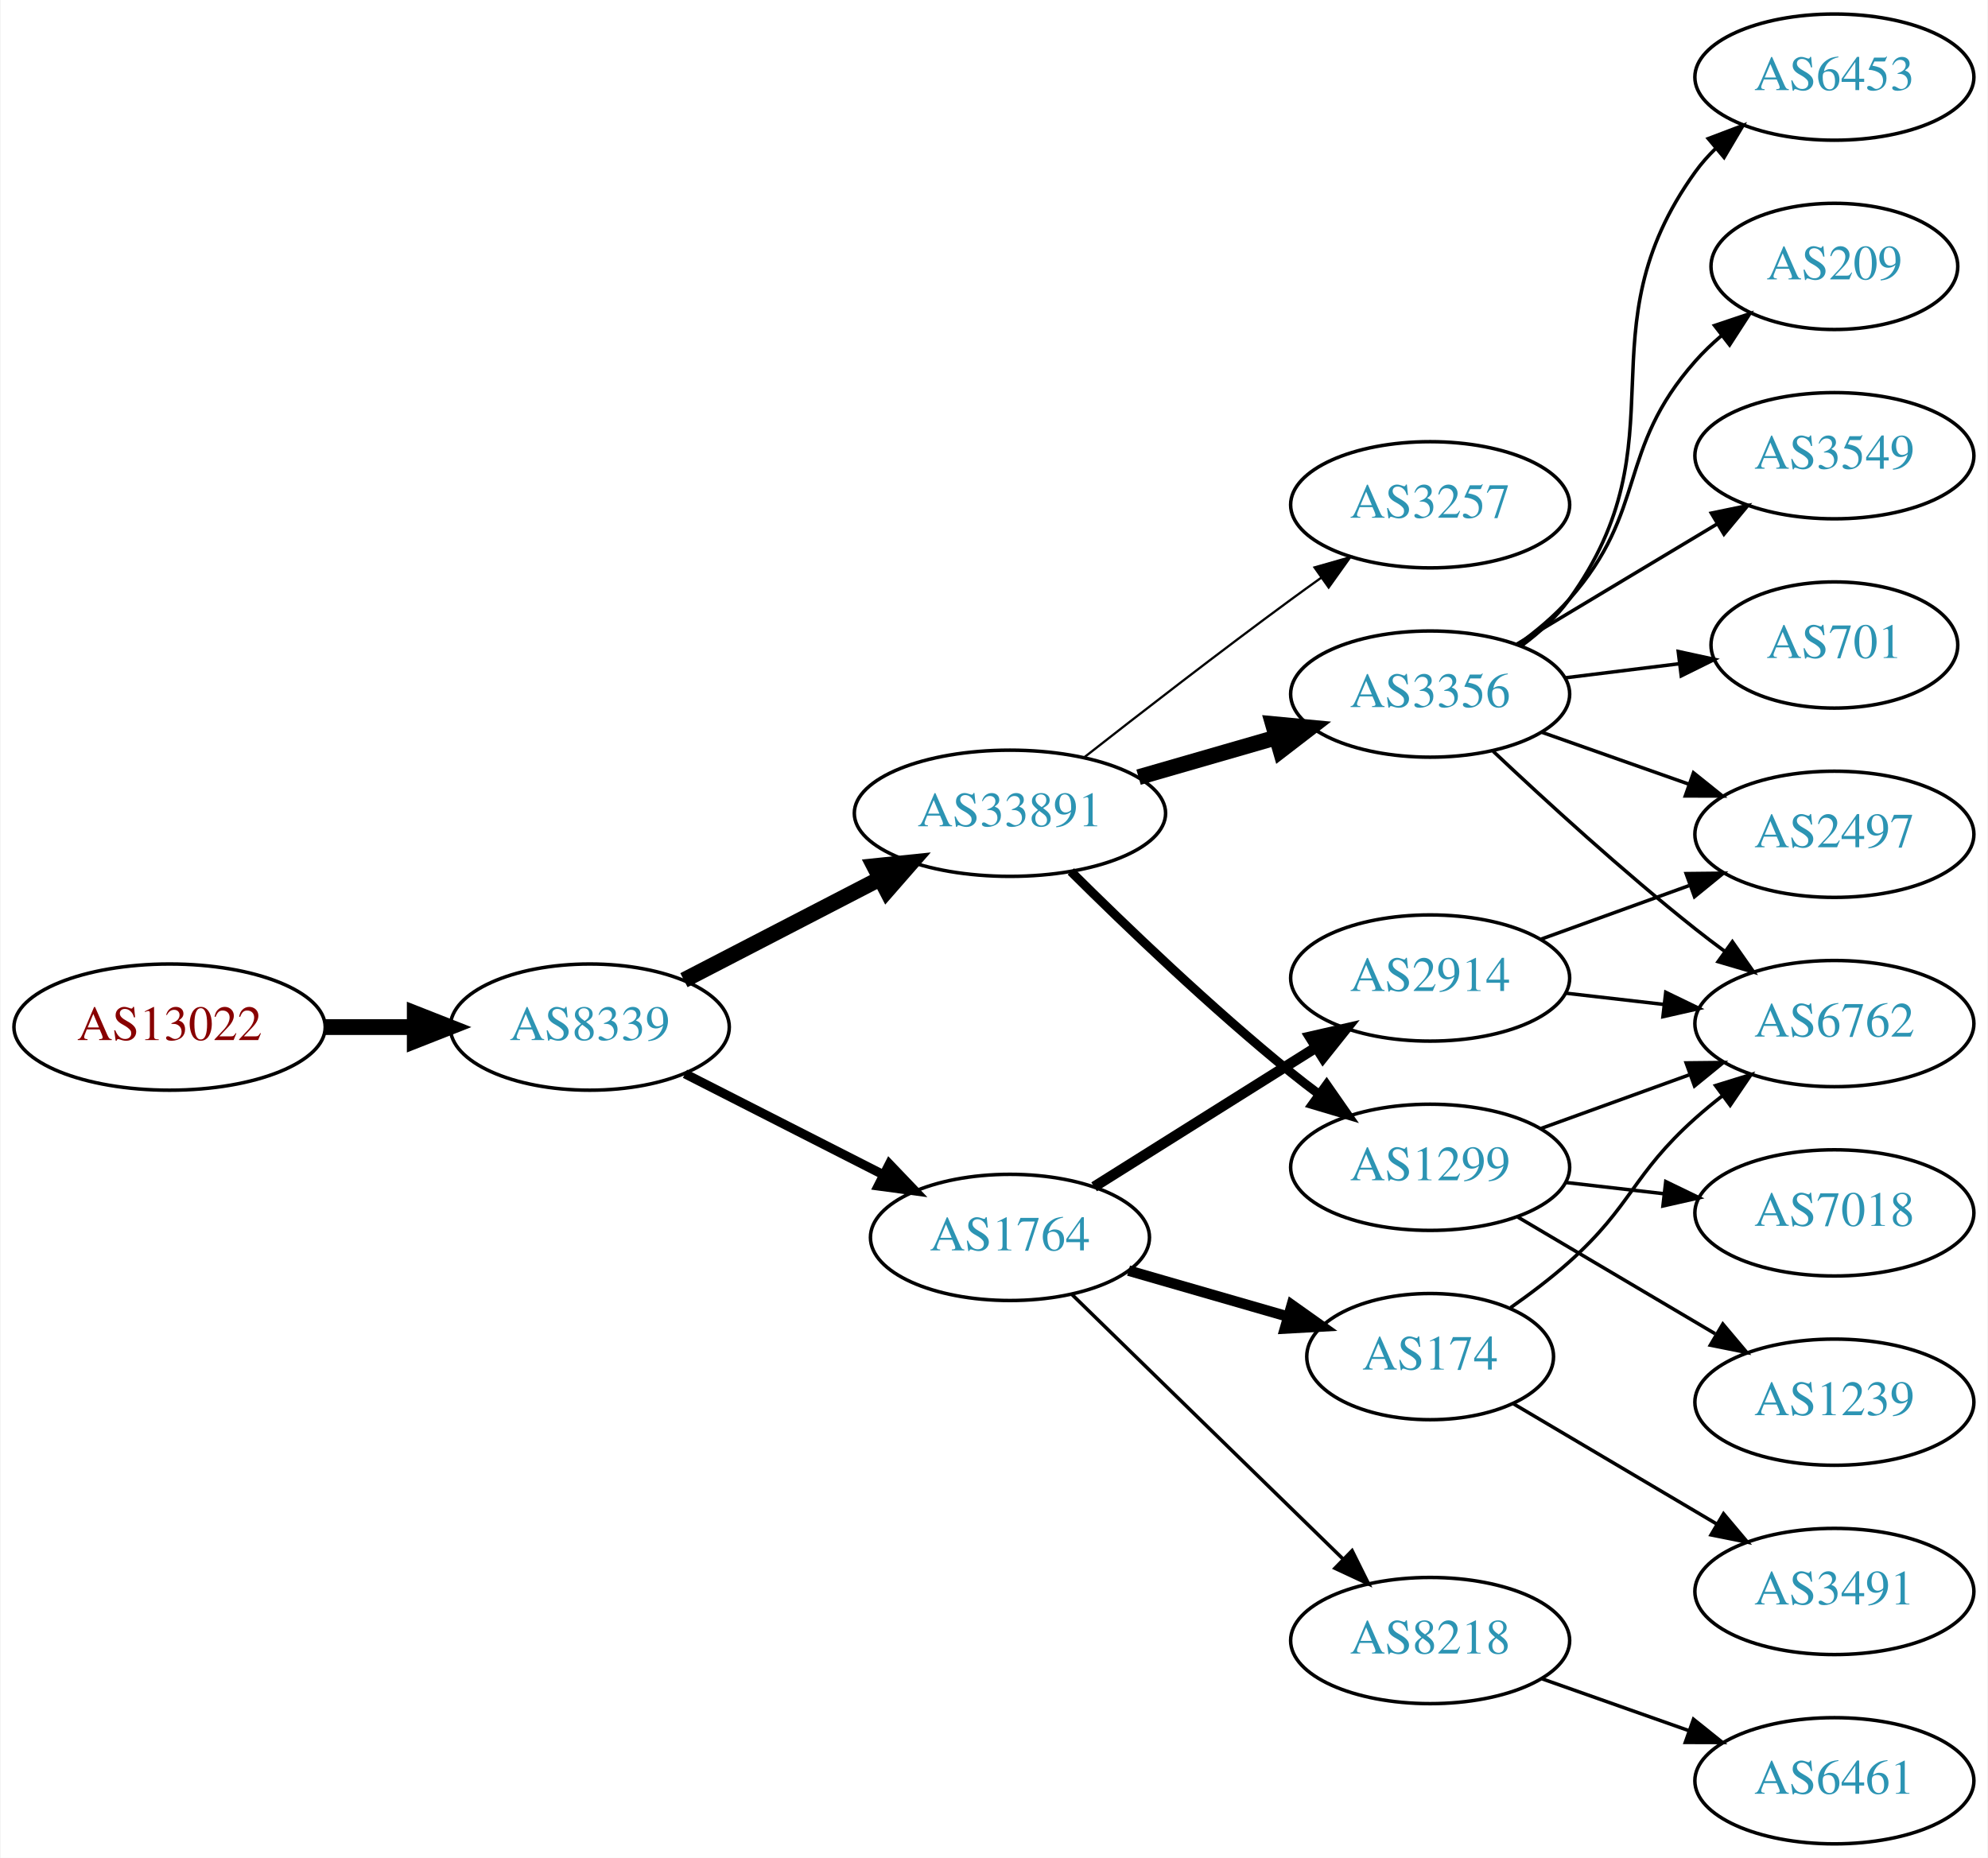
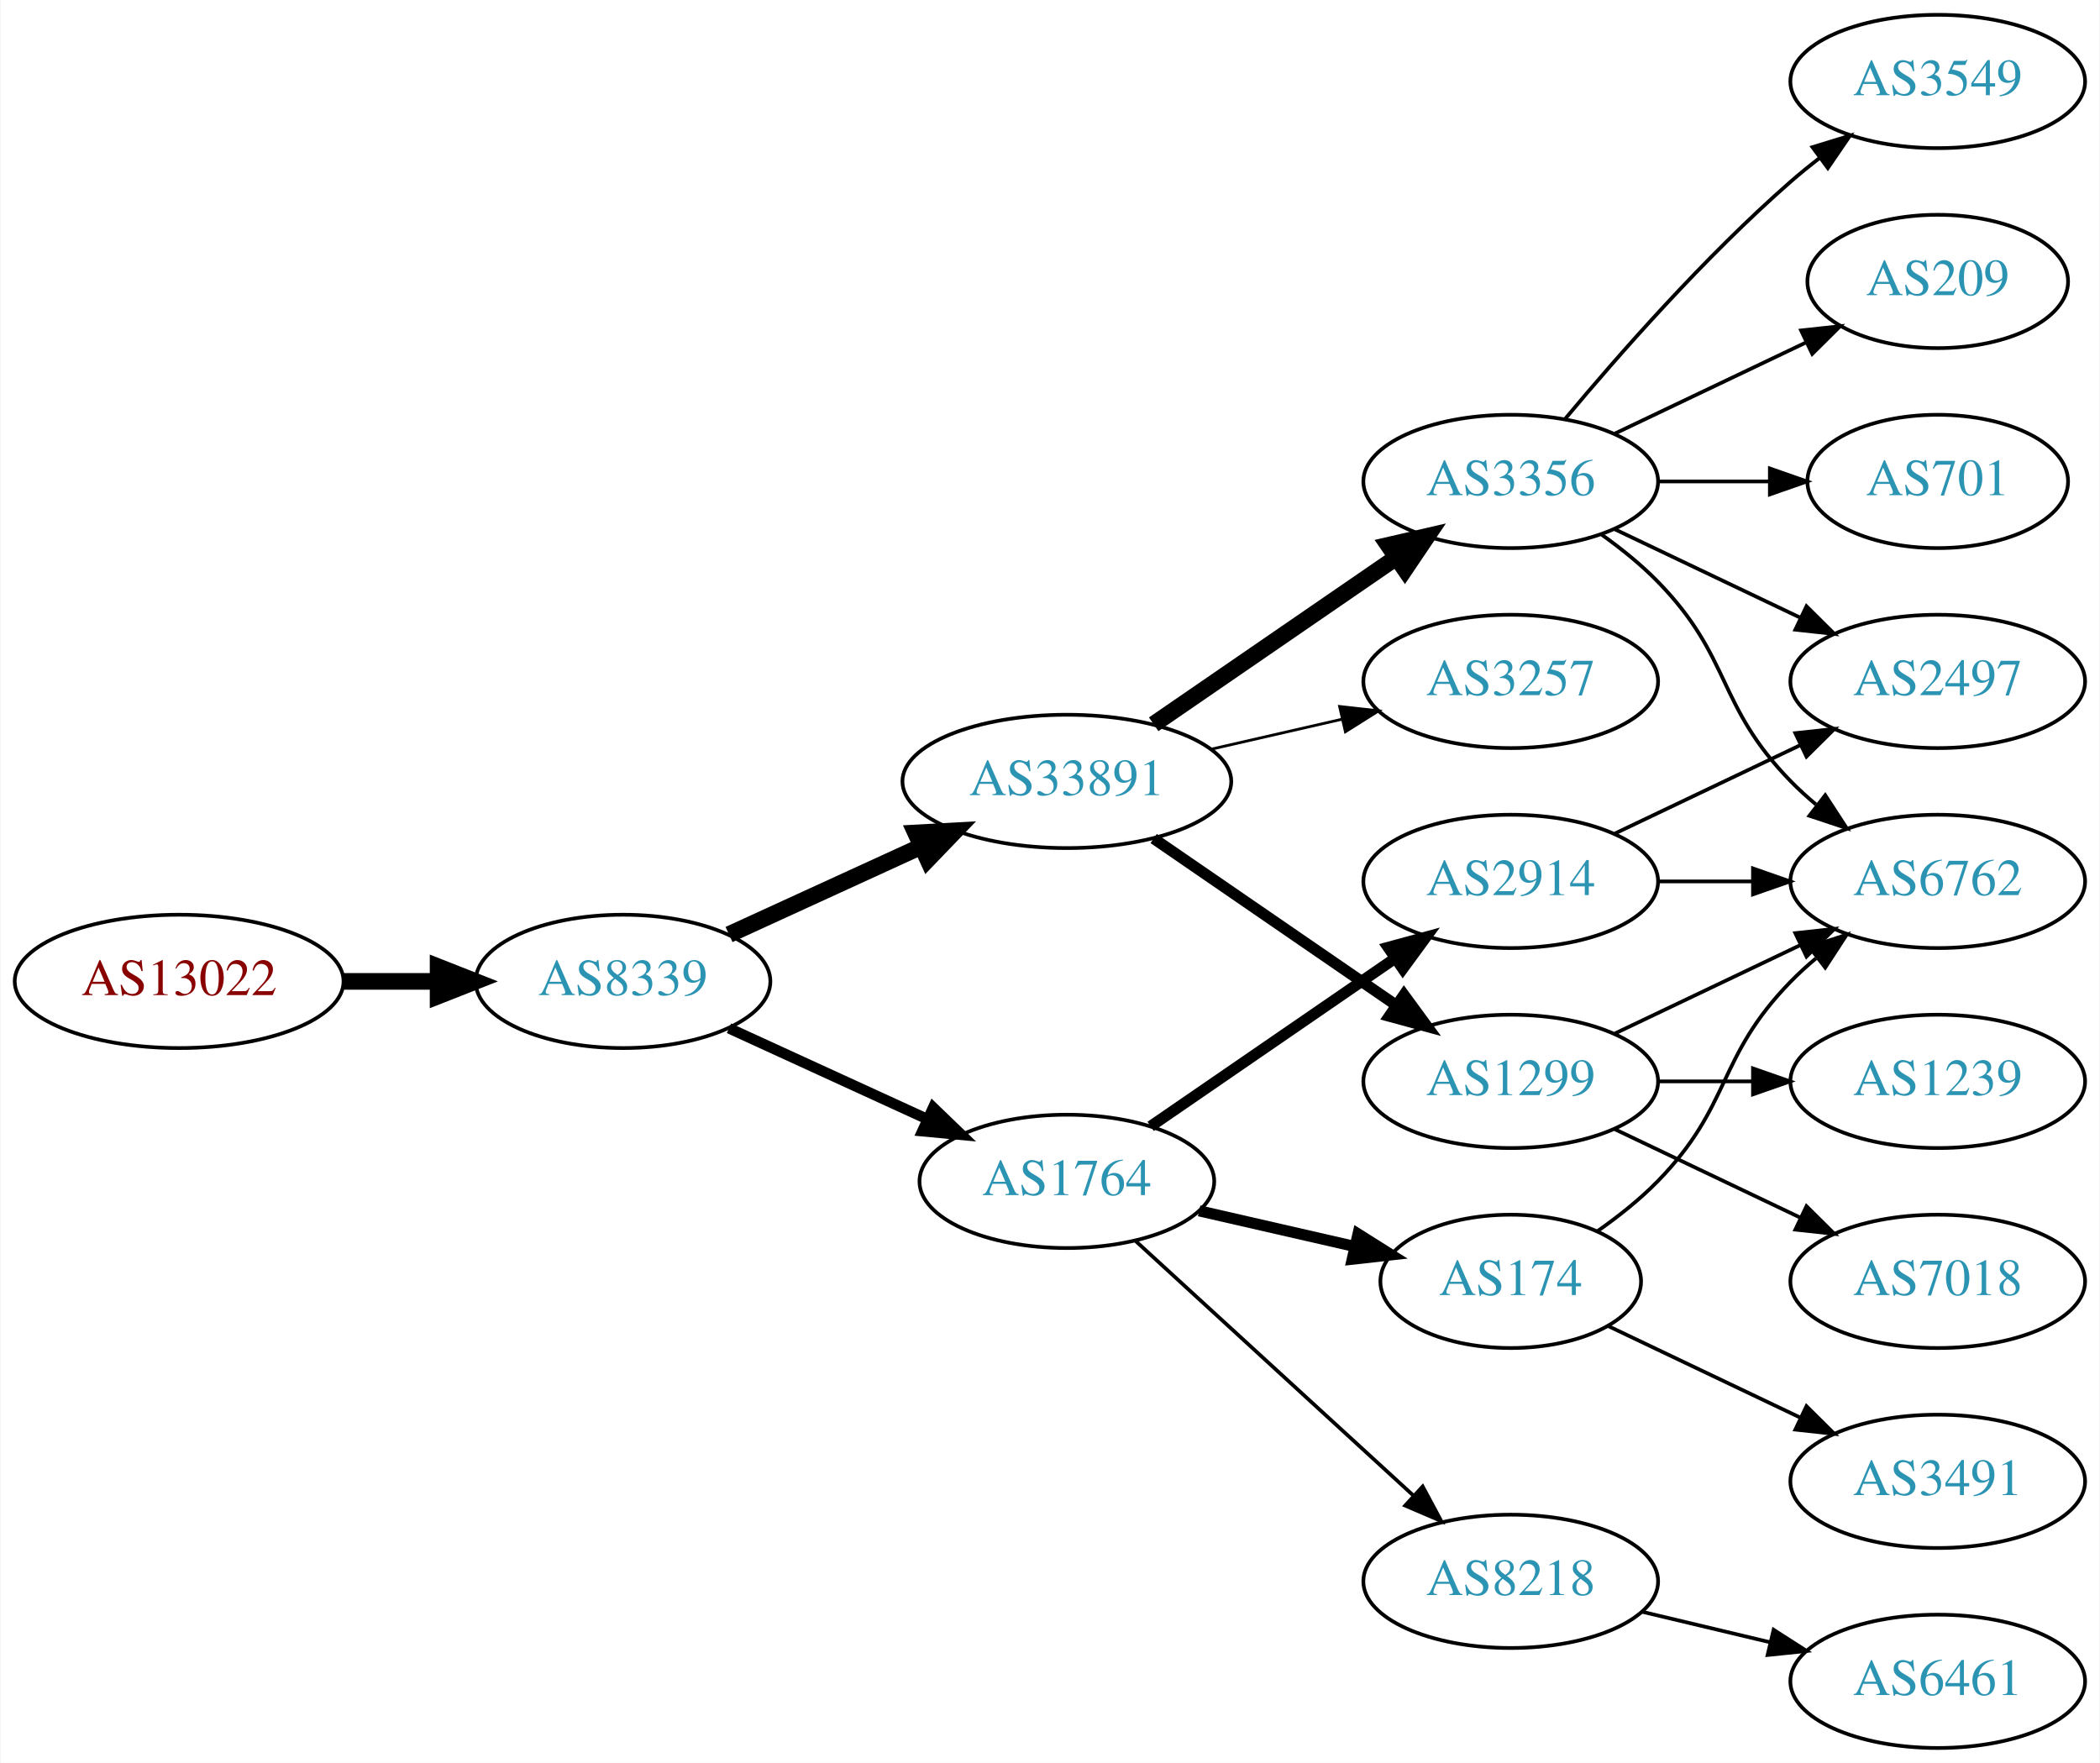
- <svg xmlns="http://www.w3.org/2000/svg" xmlns:xlink="http://www.w3.org/1999/xlink" width="567pt" height="530pt" viewBox="0.00 0.00 566.66 530.00">
-   <g id="graph0" class="graph" transform="scale(1 1) rotate(0) translate(4 526)">
-     <polygon fill="white" stroke="none" points="-4,4 -4,-526 562.663,-526 562.663,4 -4,4" />
+ <svg xmlns="http://www.w3.org/2000/svg" xmlns:xlink="http://www.w3.org/1999/xlink" width="567pt" height="476pt" viewBox="0.00 0.00 566.66 476.00">
+   <g id="graph0" class="graph" transform="scale(1 1) rotate(0) translate(4 472)">
+     <polygon fill="white" stroke="none" points="-4,4 -4,-472 562.663,-472 562.663,4 -4,4" />
    <g id="node1" class="node">
      <g id="a_node1">
        <a xlink:href="/asn/13022" xlink:title="AS13022 ~ STREAMS_GMBH [AT]">
-           <ellipse fill="#ffffff" stroke="black" cx="44.196" cy="-233" rx="44.393" ry="18" />
-           <text text-anchor="middle" x="44.196" y="-229.3" font-family="Times,serif" font-size="14.00" fill="#880000">AS13022</text>
+           <ellipse fill="#ffffff" stroke="black" cx="44.196" cy="-207" rx="44.393" ry="18" />
+           <text text-anchor="middle" x="44.196" y="-203.3" font-family="Times,serif" font-size="14.00" fill="#880000">AS13022</text>
        </a>
      </g>
    </g>
    <g id="node2" class="node">
      <g id="a_node2">
        <a xlink:href="/asn/8339" xlink:title="AS8339 ~ kabelplus GmbH [AT]">
-           <ellipse fill="#ffffff" stroke="black" cx="164.039" cy="-233" rx="39.794" ry="18" />
-           <text text-anchor="middle" x="164.039" y="-229.3" font-family="Times,serif" font-size="14.00" fill="#2c94b3">AS8339</text>
+           <ellipse fill="#ffffff" stroke="black" cx="164.039" cy="-207" rx="39.794" ry="18" />
+           <text text-anchor="middle" x="164.039" y="-203.3" font-family="Times,serif" font-size="14.00" fill="#2c94b3">AS8339</text>
        </a>
      </g>
    </g>
    <g id="edge1" class="edge">
-       <path fill="none" stroke="black" stroke-width="4.5" d="M88.407,-233C96.72,-233 105.482,-233 113.965,-233" />
-       <polygon fill="black" stroke="black" stroke-width="4.5" points="114.123,-236.938 124.123,-233 114.123,-229.063 114.123,-236.938" />
+       <path fill="none" stroke="black" stroke-width="4.5" d="M88.407,-207C96.72,-207 105.482,-207 113.965,-207" />
+       <polygon fill="black" stroke="black" stroke-width="4.5" points="114.123,-210.938 124.123,-207 114.123,-203.063 114.123,-210.938" />
    </g>
    <g id="node3" class="node">
      <g id="a_node3">
        <a xlink:href="/asn/33891" xlink:title="AS33891 ~ CORE-BACKBONE GMBH GLOBAL NETWORK [DE]">
-           <ellipse fill="#ffffff" stroke="black" cx="283.881" cy="-294" rx="44.393" ry="18" />
-           <text text-anchor="middle" x="283.881" y="-290.3" font-family="Times,serif" font-size="14.00" fill="#2c94b3">AS33891</text>
+           <ellipse fill="#ffffff" stroke="black" cx="283.881" cy="-261" rx="44.393" ry="18" />
+           <text text-anchor="middle" x="283.881" y="-257.3" font-family="Times,serif" font-size="14.00" fill="#2c94b3">AS33891</text>
        </a>
      </g>
    </g>
    <g id="edge2" class="edge">
-       <path fill="none" stroke="black" stroke-width="4.5" d="M190.9,-246.387C207.285,-254.868 228.714,-265.961 246.765,-275.305" />
-       <polygon fill="black" stroke="black" stroke-width="4.5" points="245.162,-278.909 255.853,-280.009 248.782,-271.915 245.162,-278.909" />
+       <path fill="none" stroke="black" stroke-width="4.5" d="M192.667,-219.661C208.165,-226.762 227.732,-235.728 244.678,-243.494" />
+       <polygon fill="black" stroke="black" stroke-width="4.5" points="243.05,-247.079 253.781,-247.665 246.33,-239.92 243.05,-247.079" />
    </g>
    <g id="node4" class="node">
      <g id="a_node4">
        <a xlink:href="/asn/1764" xlink:title="AS1764 ~ NEXTLAYER-AS [AT]">
-           <ellipse fill="#ffffff" stroke="black" cx="283.881" cy="-173" rx="39.794" ry="18" />
-           <text text-anchor="middle" x="283.881" y="-169.3" font-family="Times,serif" font-size="14.00" fill="#2c94b3">AS1764</text>
+           <ellipse fill="#ffffff" stroke="black" cx="283.881" cy="-153" rx="39.794" ry="18" />
+           <text text-anchor="middle" x="283.881" y="-149.3" font-family="Times,serif" font-size="14.00" fill="#2c94b3">AS1764</text>
        </a>
      </g>
    </g>
    <g id="edge3" class="edge">
-       <path fill="none" stroke="black" stroke-width="2.625" d="M191.192,-219.684C207.821,-211.217 229.557,-200.15 247.692,-190.917" />
-       <polygon fill="black" stroke="black" stroke-width="2.625" points="249.478,-193.935 256.801,-186.279 246.302,-187.697 249.478,-193.935" />
+       <path fill="none" stroke="black" stroke-width="2.864" d="M192.667,-194.339C208.624,-187.027 228.895,-177.739 246.178,-169.819" />
+       <polygon fill="black" stroke="black" stroke-width="2.864" points="247.793,-172.929 255.425,-165.581 244.876,-166.565 247.793,-172.929" />
    </g>
    <g id="node5" class="node">
      <g id="a_node5">
-         <a xlink:href="/asn/3257" xlink:title="AS3257 ~ GTT [DE]">
-           <ellipse fill="#ffffff" stroke="black" cx="403.724" cy="-382" rx="39.794" ry="18" />
-           <text text-anchor="middle" x="403.724" y="-378.3" font-family="Times,serif" font-size="14.00" fill="#2c94b3">AS3257</text>
+         <a xlink:href="/asn/3356" xlink:title="AS3356 ~ Level 3 Parent, LLC [US]">
+           <ellipse fill="#ffffff" stroke="black" cx="403.724" cy="-342" rx="39.794" ry="18" />
+           <text text-anchor="middle" x="403.724" y="-338.3" font-family="Times,serif" font-size="14.00" fill="#2c94b3">AS3356</text>
        </a>
      </g>
    </g>
    <g id="edge4" class="edge">
-       <path fill="none" stroke="black" stroke-width="0.643" d="M305.194,-310.063C321.076,-322.519 343.789,-340.112 364.077,-355 366.867,-357.047 369.79,-359.155 372.725,-361.247" />
-       <polygon fill="black" stroke="black" stroke-width="0.643" points="370.743,-364.132 380.932,-367.039 374.78,-358.413 370.743,-364.132" />
+       <path fill="none" stroke="black" stroke-width="4.5" d="M307.324,-276.426C325.905,-289.198 352.466,-307.455 372.846,-321.463" />
+       <polygon fill="black" stroke="black" stroke-width="4.5" points="370.689,-324.758 381.16,-327.178 375.149,-318.269 370.689,-324.758" />
    </g>
    <g id="node6" class="node">
      <g id="a_node6">
-         <a xlink:href="/asn/3356" xlink:title="AS3356 ~ Level 3 Parent, LLC [US]">
-           <ellipse fill="#ffffff" stroke="black" cx="403.724" cy="-328" rx="39.794" ry="18" />
-           <text text-anchor="middle" x="403.724" y="-324.3" font-family="Times,serif" font-size="14.00" fill="#2c94b3">AS3356</text>
+         <a xlink:href="/asn/1299" xlink:title="AS1299 ~ Telia Carrier [EU]">
+           <ellipse fill="#ffffff" stroke="black" cx="403.724" cy="-180" rx="39.794" ry="18" />
+           <text text-anchor="middle" x="403.724" y="-176.3" font-family="Times,serif" font-size="14.00" fill="#2c94b3">AS1299</text>
        </a>
      </g>
    </g>
    <g id="edge5" class="edge">
-       <path fill="none" stroke="black" stroke-width="4.5" d="M320.558,-304.293C332.974,-307.876 347.029,-311.931 359.96,-315.662" />
-       <polygon fill="black" stroke="black" stroke-width="4.5" points="358.884,-319.449 369.583,-318.438 361.067,-311.883 358.884,-319.449" />
+       <path fill="none" stroke="black" stroke-width="3" d="M307.324,-245.574C325.905,-232.802 352.466,-214.545 372.846,-200.537" />
+       <polygon fill="black" stroke="black" stroke-width="3" points="374.902,-203.371 381.16,-194.822 370.936,-197.602 374.902,-203.371" />
    </g>
    <g id="node7" class="node">
      <g id="a_node7">
-         <a xlink:href="/asn/1299" xlink:title="AS1299 ~ Telia Carrier [EU]">
-           <ellipse fill="#ffffff" stroke="black" cx="403.724" cy="-193" rx="39.794" ry="18" />
-           <text text-anchor="middle" x="403.724" y="-189.3" font-family="Times,serif" font-size="14.00" fill="#2c94b3">AS1299</text>
+         <a xlink:href="/asn/3257" xlink:title="AS3257 ~ GTT [DE]">
+           <ellipse fill="#ffffff" stroke="black" cx="403.724" cy="-288" rx="39.794" ry="18" />
+           <text text-anchor="middle" x="403.724" y="-284.3" font-family="Times,serif" font-size="14.00" fill="#2c94b3">AS3257</text>
        </a>
      </g>
    </g>
    <g id="edge6" class="edge">
-       <path fill="none" stroke="black" stroke-width="2.571" d="M301.25,-277.403C316.846,-261.911 341.264,-238.473 364.077,-220 366.622,-217.94 369.314,-215.864 372.047,-213.828" />
-       <polygon fill="black" stroke="black" stroke-width="2.571" points="374.202,-216.589 380.256,-207.895 370.101,-210.916 374.202,-216.589" />
+       <path fill="none" stroke="black" stroke-width="0.75" d="M322.816,-269.692C334.057,-272.267 346.469,-275.111 358.092,-277.774" />
+       <polygon fill="black" stroke="black" stroke-width="0.75" points="357.525,-281.235 368.054,-280.057 359.088,-274.412 357.525,-281.235" />
+     </g>
+     <g id="node13" class="node">
+       <g id="a_node13">
+         <a xlink:href="/asn/174" xlink:title="AS174 ~ Cogent Communications [US]">
+           <ellipse fill="#ffffff" stroke="black" cx="403.724" cy="-126" rx="35.194" ry="18" />
+           <text text-anchor="middle" x="403.724" y="-122.3" font-family="Times,serif" font-size="14.00" fill="#2c94b3">AS174</text>
+         </a>
+       </g>
+     </g>
+     <g id="edge12" class="edge">
+       <path fill="none" stroke="black" stroke-width="3" d="M319.6,-145.045C332.693,-142.045 347.715,-138.604 361.356,-135.478" />
+       <polygon fill="black" stroke="black" stroke-width="3" points="362.497,-138.807 371.463,-133.162 360.934,-131.984 362.497,-138.807" />
+     </g>
+     <g id="node14" class="node">
+       <g id="a_node14">
+         <a xlink:href="/asn/2914" xlink:title="AS2914 ~ NTT America, Inc. [US]">
+           <ellipse fill="#ffffff" stroke="black" cx="403.724" cy="-234" rx="39.794" ry="18" />
+           <text text-anchor="middle" x="403.724" y="-230.3" font-family="Times,serif" font-size="14.00" fill="#2c94b3">AS2914</text>
+         </a>
+       </g>
+     </g>
+     <g id="edge13" class="edge">
+       <path fill="none" stroke="black" stroke-width="3" d="M306.495,-167.857C324.984,-180.565 351.798,-198.995 372.427,-213.175" />
+       <polygon fill="black" stroke="black" stroke-width="3" points="370.624,-216.183 380.848,-218.963 374.589,-210.414 370.624,-216.183" />
+     </g>
+     <g id="node15" class="node">
+       <g id="a_node15">
+         <a xlink:href="/asn/8218" xlink:title="AS8218 ~ legacy Neotelecoms [FR]">
+           <ellipse fill="#ffffff" stroke="black" cx="403.724" cy="-45" rx="39.794" ry="18" />
+           <text text-anchor="middle" x="403.724" y="-41.3" font-family="Times,serif" font-size="14.00" fill="#2c94b3">AS8218</text>
+         </a>
+       </g>
+     </g>
+     <g id="edge14" class="edge">
+       <path fill="none" stroke="black" d="M302.523,-136.831C322.396,-118.618 354.859,-88.867 377.427,-68.183" />
+       <polygon fill="black" stroke="black" points="379.953,-70.616 384.961,-61.279 375.224,-65.455 379.953,-70.616" />
    </g>
    <g id="node8" class="node">
      <g id="a_node8">
-         <a xlink:href="/asn/2914" xlink:title="AS2914 ~ NTT America, Inc. [US]">
-           <ellipse fill="#ffffff" stroke="black" cx="403.724" cy="-247" rx="39.794" ry="18" />
-           <text text-anchor="middle" x="403.724" y="-243.3" font-family="Times,serif" font-size="14.00" fill="#2c94b3">AS2914</text>
+         <a xlink:href="/asn/6762" xlink:title="AS6762 ~ TELECOM ITALIA SPARKLE S.p.A. [IT]">
+           <ellipse fill="#ffffff" stroke="black" cx="519.017" cy="-234" rx="39.794" ry="18" />
+           <text text-anchor="middle" x="519.017" y="-230.3" font-family="Times,serif" font-size="14.00" fill="#2c94b3">AS6762</text>
        </a>
      </g>
    </g>
    <g id="edge7" class="edge">
-       <path fill="none" stroke="black" stroke-width="3" d="M307.882,-187.444C325.889,-198.751 351.132,-214.603 371.05,-227.11" />
-       <polygon fill="black" stroke="black" stroke-width="3" points="369.451,-230.239 379.781,-232.593 373.173,-224.311 369.451,-230.239" />
+       <path fill="none" stroke="black" d="M428.318,-327.611C433.574,-323.852 438.906,-319.563 443.37,-315 463.543,-294.383 459.198,-281.617 479.37,-261 481.463,-258.861 483.746,-256.782 486.123,-254.79" />
+       <polygon fill="black" stroke="black" points="488.641,-257.268 494.423,-248.389 484.367,-251.725 488.641,-257.268" />
    </g>
    <g id="node9" class="node">
      <g id="a_node9">
-         <a xlink:href="/asn/174" xlink:title="AS174 ~ Cogent Communications [US]">
-           <ellipse fill="#ffffff" stroke="black" cx="403.724" cy="-139" rx="35.194" ry="18" />
-           <text text-anchor="middle" x="403.724" y="-135.3" font-family="Times,serif" font-size="14.00" fill="#2c94b3">AS174</text>
+         <a xlink:href="/asn/3549" xlink:title="AS3549 ~ Level 3 Parent, LLC [US]">
+           <ellipse fill="#ffffff" stroke="black" cx="519.017" cy="-450" rx="39.794" ry="18" />
+           <text text-anchor="middle" x="519.017" y="-446.3" font-family="Times,serif" font-size="14.00" fill="#2c94b3">AS3549</text>
        </a>
      </g>
    </g>
    <g id="edge8" class="edge">
-       <path fill="none" stroke="black" stroke-width="3" d="M317.707,-163.529C331.762,-159.474 348.299,-154.703 363.034,-150.451" />
-       <polygon fill="black" stroke="black" stroke-width="3" points="364.256,-153.741 372.894,-147.606 362.316,-147.016 364.256,-153.741" />
+       <path fill="none" stroke="black" d="M418.354,-358.817C432.636,-375.929 456.183,-402.745 479.37,-423 481.836,-425.154 484.475,-427.294 487.172,-429.372" />
+       <polygon fill="black" stroke="black" points="485.197,-432.264 495.326,-435.37 489.345,-426.625 485.197,-432.264" />
    </g>
    <g id="node10" class="node">
      <g id="a_node10">
-         <a xlink:href="/asn/8218" xlink:title="AS8218 ~ legacy Neotelecoms [FR]">
-           <ellipse fill="#ffffff" stroke="black" cx="403.724" cy="-58" rx="39.794" ry="18" />
-           <text text-anchor="middle" x="403.724" y="-54.3" font-family="Times,serif" font-size="14.00" fill="#2c94b3">AS8218</text>
-         </a>
-       </g>
-     </g>
-     <g id="edge9" class="edge">
-       <path fill="none" stroke="black" d="M301.515,-156.767C321.693,-137.076 355.856,-103.737 378.843,-81.304" />
-       <polygon fill="black" stroke="black" points="381.462,-83.639 386.174,-74.15 376.573,-78.629 381.462,-83.639" />
-     </g>
-     <g id="node11" class="node">
-       <g id="a_node11">
        <a xlink:href="/asn/2497" xlink:title="AS2497 ~ Internet Initiative Japan Inc. [JP]">
          <ellipse fill="#ffffff" stroke="black" cx="519.017" cy="-288" rx="39.794" ry="18" />
          <text text-anchor="middle" x="519.017" y="-284.3" font-family="Times,serif" font-size="14.00" fill="#2c94b3">AS2497</text>
        </a>
      </g>
    </g>
-     <g id="edge17" class="edge">
-       <path fill="none" stroke="black" d="M435.682,-317.07C448.545,-312.528 463.651,-307.195 477.388,-302.345" />
-       <polygon fill="black" stroke="black" points="478.832,-305.547 487.096,-298.917 476.502,-298.946 478.832,-305.547" />
+     <g id="edge9" class="edge">
+       <path fill="none" stroke="black" d="M431.86,-329.066C446.854,-321.919 465.675,-312.948 481.898,-305.215" />
+       <polygon fill="black" stroke="black" points="483.581,-308.291 491.102,-300.829 480.569,-301.972 483.581,-308.291" />
+     </g>
+     <g id="node11" class="node">
+       <g id="a_node11">
+         <a xlink:href="/asn/209" xlink:title="AS209 ~ CenturyLink Communications, LLC [US]">
+           <ellipse fill="#ffffff" stroke="black" cx="519.017" cy="-396" rx="35.194" ry="18" />
+           <text text-anchor="middle" x="519.017" y="-392.3" font-family="Times,serif" font-size="14.00" fill="#2c94b3">AS209</text>
+         </a>
+       </g>
+     </g>
+     <g id="edge10" class="edge">
+       <path fill="none" stroke="black" d="M431.86,-354.934C447.292,-362.29 466.778,-371.577 483.313,-379.459" />
+       <polygon fill="black" stroke="black" points="482.121,-382.768 492.654,-383.911 485.133,-376.449 482.121,-382.768" />
    </g>
    <g id="node12" class="node">
      <g id="a_node12">
-         <a xlink:href="/asn/6762" xlink:title="AS6762 ~ TELECOM ITALIA SPARKLE S.p.A. [IT]">
-           <ellipse fill="#ffffff" stroke="black" cx="519.017" cy="-234" rx="39.794" ry="18" />
-           <text text-anchor="middle" x="519.017" y="-230.3" font-family="Times,serif" font-size="14.00" fill="#2c94b3">AS6762</text>
-         </a>
-       </g>
-     </g>
-     <g id="edge12" class="edge">
-       <path fill="none" stroke="black" d="M421.699,-311.68C436.501,-297.716 458.77,-277.342 479.37,-261 482.081,-258.849 484.951,-256.672 487.853,-254.537" />
-       <polygon fill="black" stroke="black" points="489.927,-257.356 496.013,-248.683 485.847,-251.669 489.927,-257.356" />
-     </g>
-     <g id="node13" class="node">
-       <g id="a_node13">
-         <a xlink:href="/asn/3549" xlink:title="AS3549 ~ Level 3 Parent, LLC [US]">
-           <ellipse fill="#ffffff" stroke="black" cx="519.017" cy="-396" rx="39.794" ry="18" />
-           <text text-anchor="middle" x="519.017" y="-392.3" font-family="Times,serif" font-size="14.00" fill="#2c94b3">AS3549</text>
-         </a>
-       </g>
-     </g>
-     <g id="edge13" class="edge">
-       <path fill="none" stroke="black" d="M428.474,-342.255C445.09,-352.229 467.486,-365.671 485.723,-376.617" />
-       <polygon fill="black" stroke="black" points="483.923,-379.618 494.298,-381.764 487.525,-373.616 483.923,-379.618" />
-     </g>
-     <g id="node14" class="node">
-       <g id="a_node14">
        <a xlink:href="/asn/701" xlink:title="AS701 ~ UUNET [US]">
          <ellipse fill="#ffffff" stroke="black" cx="519.017" cy="-342" rx="35.194" ry="18" />
          <text text-anchor="middle" x="519.017" y="-338.3" font-family="Times,serif" font-size="14.00" fill="#2c94b3">AS701</text>
        </a>
      </g>
    </g>
-     <g id="edge14" class="edge">
-       <path fill="none" stroke="black" d="M442.134,-332.623C452.586,-333.915 464.03,-335.329 474.789,-336.658" />
-       <polygon fill="black" stroke="black" points="474.486,-340.147 484.839,-337.9 475.344,-333.2 474.486,-340.147" />
-     </g>
-     <g id="node15" class="node">
-       <g id="a_node15">
-         <a xlink:href="/asn/6453" xlink:title="AS6453 ~ TATA COMMUNICATIONS (AMERICA) INC [US]">
-           <ellipse fill="#ffffff" stroke="black" cx="519.017" cy="-504" rx="39.794" ry="18" />
-           <text text-anchor="middle" x="519.017" y="-500.3" font-family="Times,serif" font-size="14.00" fill="#2c94b3">AS6453</text>
-         </a>
-       </g>
-     </g>
-     <g id="edge15" class="edge">
-       <path fill="none" stroke="black" d="M429.784,-341.787C434.853,-345.521 439.736,-349.952 443.37,-355 476.4,-400.881 446.34,-431.119 479.37,-477 481.074,-479.366 483.052,-481.597 485.194,-483.684" />
-       <polygon fill="black" stroke="black" points="483.051,-486.454 492.956,-490.213 487.557,-481.098 483.051,-486.454" />
+     <g id="edge11" class="edge">
+       <path fill="none" stroke="black" d="M443.396,-342C453.101,-342 463.592,-342 473.555,-342" />
+       <polygon fill="black" stroke="black" points="473.691,-345.5 483.691,-342 473.691,-338.5 473.691,-345.5" />
+     </g>
+     <g id="edge17" class="edge">
+       <path fill="none" stroke="black" d="M431.86,-192.934C446.854,-200.081 465.675,-209.052 481.898,-216.785" />
+       <polygon fill="black" stroke="black" points="480.569,-220.028 491.102,-221.171 483.581,-213.709 480.569,-220.028" />
    </g>
    <g id="node16" class="node">
      <g id="a_node16">
-         <a xlink:href="/asn/209" xlink:title="AS209 ~ CenturyLink Communications, LLC [US]">
-           <ellipse fill="#ffffff" stroke="black" cx="519.017" cy="-450" rx="35.194" ry="18" />
-           <text text-anchor="middle" x="519.017" y="-446.3" font-family="Times,serif" font-size="14.00" fill="#2c94b3">AS209</text>
-         </a>
-       </g>
-     </g>
-     <g id="edge16" class="edge">
-       <path fill="none" stroke="black" d="M428.66,-342.071C433.902,-345.842 439.142,-350.217 443.37,-355 466.02,-380.62 456.721,-397.38 479.37,-423 481.593,-425.514 484.095,-427.915 486.73,-430.176" />
-       <polygon fill="black" stroke="black" points="484.84,-433.14 494.886,-436.505 489.131,-427.609 484.84,-433.14" />
-     </g>
-     <g id="edge19" class="edge">
-       <path fill="none" stroke="black" d="M435.382,-204.095C448.355,-208.79 463.648,-214.324 477.529,-219.348" />
-       <polygon fill="black" stroke="black" points="476.739,-222.784 487.334,-222.896 479.121,-216.202 476.739,-222.784" />
+         <a xlink:href="/asn/7018" xlink:title="AS7018 ~ AT&amp;T Services, Inc. [US]">
+           <ellipse fill="#ffffff" stroke="black" cx="519.017" cy="-126" rx="39.794" ry="18" />
+           <text text-anchor="middle" x="519.017" y="-122.3" font-family="Times,serif" font-size="14.00" fill="#2c94b3">AS7018</text>
+         </a>
+       </g>
+     </g>
+     <g id="edge15" class="edge">
+       <path fill="none" stroke="black" d="M431.86,-167.066C446.854,-159.919 465.675,-150.948 481.898,-143.215" />
+       <polygon fill="black" stroke="black" points="483.581,-146.291 491.102,-138.829 480.569,-139.972 483.581,-146.291" />
    </g>
    <g id="node17" class="node">
      <g id="a_node17">
-         <a xlink:href="/asn/7018" xlink:title="AS7018 ~ AT&amp;T Services, Inc. [US]">
+         <a xlink:href="/asn/1239" xlink:title="AS1239 ~ Sprint [US]">
          <ellipse fill="#ffffff" stroke="black" cx="519.017" cy="-180" rx="39.794" ry="18" />
-           <text text-anchor="middle" x="519.017" y="-176.3" font-family="Times,serif" font-size="14.00" fill="#2c94b3">AS7018</text>
-         </a>
-       </g>
+           <text text-anchor="middle" x="519.017" y="-176.3" font-family="Times,serif" font-size="14.00" fill="#2c94b3">AS1239</text>
+         </a>
+       </g>
+     </g>
+     <g id="edge16" class="edge">
+       <path fill="none" stroke="black" d="M443.396,-180C451.599,-180 460.363,-180 468.895,-180" />
+       <polygon fill="black" stroke="black" points="469.134,-183.5 479.134,-180 469.134,-176.5 469.134,-183.5" />
    </g>
    <g id="edge18" class="edge">
-       <path fill="none" stroke="black" d="M442.449,-188.671C451.43,-187.641 461.129,-186.528 470.486,-185.454" />
-       <polygon fill="black" stroke="black" points="470.921,-188.927 480.457,-184.31 470.123,-181.973 470.921,-188.927" />
+       <path fill="none" stroke="black" d="M427.107,-139.532C432.748,-143.49 438.562,-148.086 443.37,-153 463.543,-173.617 459.198,-186.383 479.37,-207 481.463,-209.139 483.746,-211.218 486.123,-213.21" />
+       <polygon fill="black" stroke="black" points="484.367,-216.275 494.423,-219.611 488.641,-210.732 484.367,-216.275" />
    </g>
    <g id="node18" class="node">
      <g id="a_node18">
-         <a xlink:href="/asn/1239" xlink:title="AS1239 ~ Sprint [US]">
-           <ellipse fill="#ffffff" stroke="black" cx="519.017" cy="-126" rx="39.794" ry="18" />
-           <text text-anchor="middle" x="519.017" y="-122.3" font-family="Times,serif" font-size="14.00" fill="#2c94b3">AS1239</text>
-         </a>
-       </g>
-     </g>
-     <g id="edge20" class="edge">
-       <path fill="none" stroke="black" d="M428.75,-178.791C445.123,-169.109 467.01,-156.165 485.014,-145.518" />
-       <polygon fill="black" stroke="black" points="487.199,-148.292 494.025,-140.188 483.636,-142.266 487.199,-148.292" />
-     </g>
-     <g id="edge10" class="edge">
-       <path fill="none" stroke="black" d="M435.382,-258.095C448.355,-262.79 463.648,-268.324 477.529,-273.348" />
-       <polygon fill="black" stroke="black" points="476.739,-276.784 487.334,-276.896 479.121,-270.202 476.739,-276.784" />
-     </g>
-     <g id="edge11" class="edge">
-       <path fill="none" stroke="black" d="M442.449,-242.671C451.43,-241.641 461.129,-240.528 470.486,-239.454" />
-       <polygon fill="black" stroke="black" points="470.921,-242.927 480.457,-238.31 470.123,-235.973 470.921,-242.927" />
-     </g>
-     <g id="edge23" class="edge">
-       <path fill="none" stroke="black" d="M426.68,-152.978C432.325,-156.932 438.247,-161.415 443.37,-166 461.44,-182.172 461.3,-190.828 479.37,-207 481.81,-209.183 484.431,-211.344 487.116,-213.435" />
-       <polygon fill="black" stroke="black" points="485.131,-216.32 495.252,-219.454 489.295,-210.693 485.131,-216.32" />
-     </g>
-     <g id="node20" class="node">
-       <g id="a_node20">
        <a xlink:href="/asn/3491" xlink:title="AS3491 ~ PCCW Global, Inc. [US]">
          <ellipse fill="#ffffff" stroke="black" cx="519.017" cy="-72" rx="39.794" ry="18" />
          <text text-anchor="middle" x="519.017" y="-68.3" font-family="Times,serif" font-size="14.00" fill="#2c94b3">AS3491</text>
        </a>
      </g>
    </g>
-     <g id="edge22" class="edge">
-       <path fill="none" stroke="black" d="M427.378,-125.603C444.026,-115.757 466.89,-102.236 485.488,-91.237" />
-       <polygon fill="black" stroke="black" points="487.404,-94.17 494.23,-86.067 483.841,-88.145 487.404,-94.17" />
+     <g id="edge19" class="edge">
+       <path fill="none" stroke="black" d="M430.149,-113.881C445.452,-106.587 465.175,-97.186 482.057,-89.14" />
+       <polygon fill="black" stroke="black" points="483.576,-92.293 491.097,-84.831 480.564,-85.974 483.576,-92.293" />
+     </g>
+     <g id="edge20" class="edge">
+       <path fill="none" stroke="black" d="M443.396,-234C451.599,-234 460.363,-234 468.895,-234" />
+       <polygon fill="black" stroke="black" points="469.134,-237.5 479.134,-234 469.134,-230.5 469.134,-237.5" />
+     </g>
+     <g id="edge21" class="edge">
+       <path fill="none" stroke="black" d="M431.86,-246.934C446.854,-254.081 465.675,-263.052 481.898,-270.785" />
+       <polygon fill="black" stroke="black" points="480.569,-274.028 491.102,-275.171 483.581,-267.709 480.569,-274.028" />
    </g>
    <g id="node19" class="node">
      <g id="a_node19">
        <a xlink:href="/asn/6461" xlink:title="AS6461 ~ Zayo Bandwidth [US]">
          <ellipse fill="#ffffff" stroke="black" cx="519.017" cy="-18" rx="39.794" ry="18" />
          <text text-anchor="middle" x="519.017" y="-14.3" font-family="Times,serif" font-size="14.00" fill="#2c94b3">AS6461</text>
        </a>
      </g>
    </g>
-     <g id="edge21" class="edge">
-       <path fill="none" stroke="black" d="M435.682,-47.07C448.545,-42.528 463.651,-37.195 477.388,-32.345" />
-       <polygon fill="black" stroke="black" points="478.832,-35.547 487.096,-28.917 476.502,-28.946 478.832,-35.547" />
+     <g id="edge22" class="edge">
+       <path fill="none" stroke="black" d="M439.331,-36.752C450.202,-34.162 462.357,-31.265 473.799,-28.538" />
+       <polygon fill="black" stroke="black" points="474.705,-31.92 483.621,-26.197 473.082,-25.111 474.705,-31.92" />
    </g>
  </g>
</svg>
